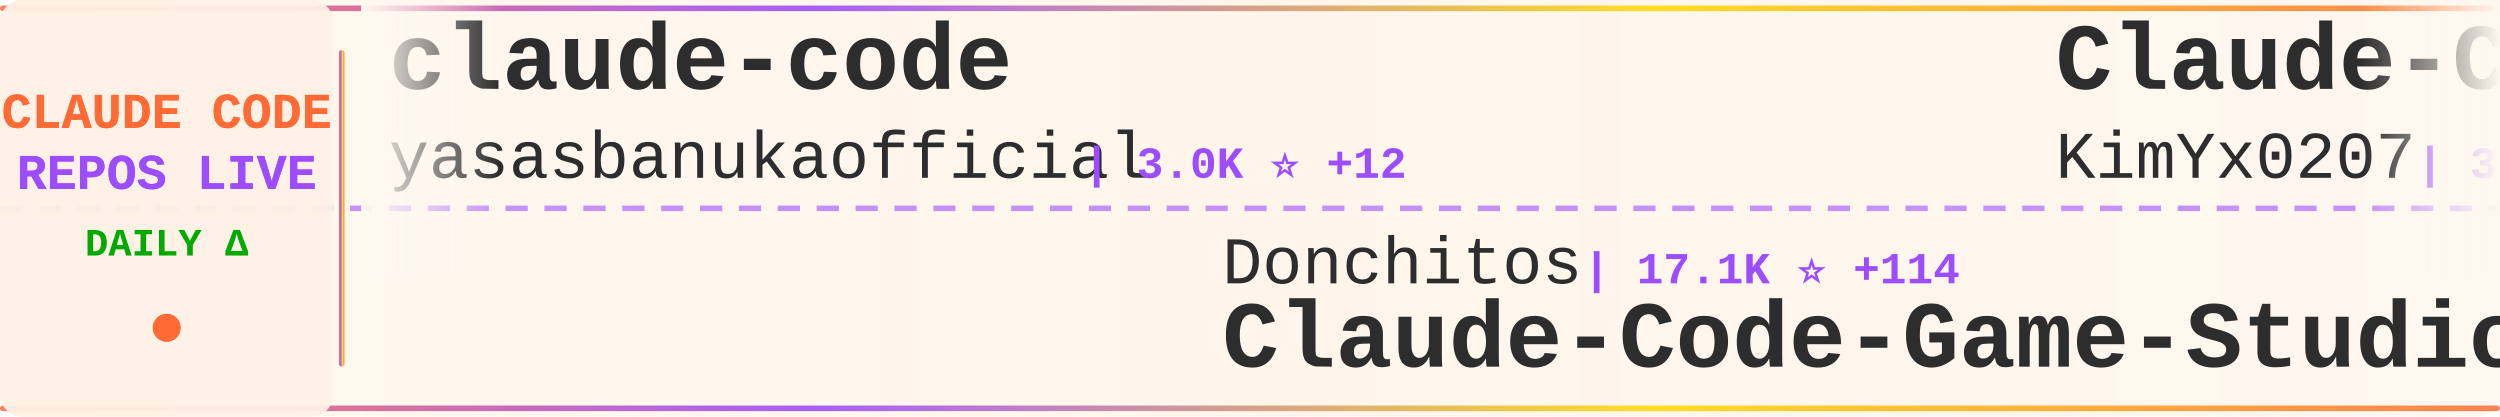
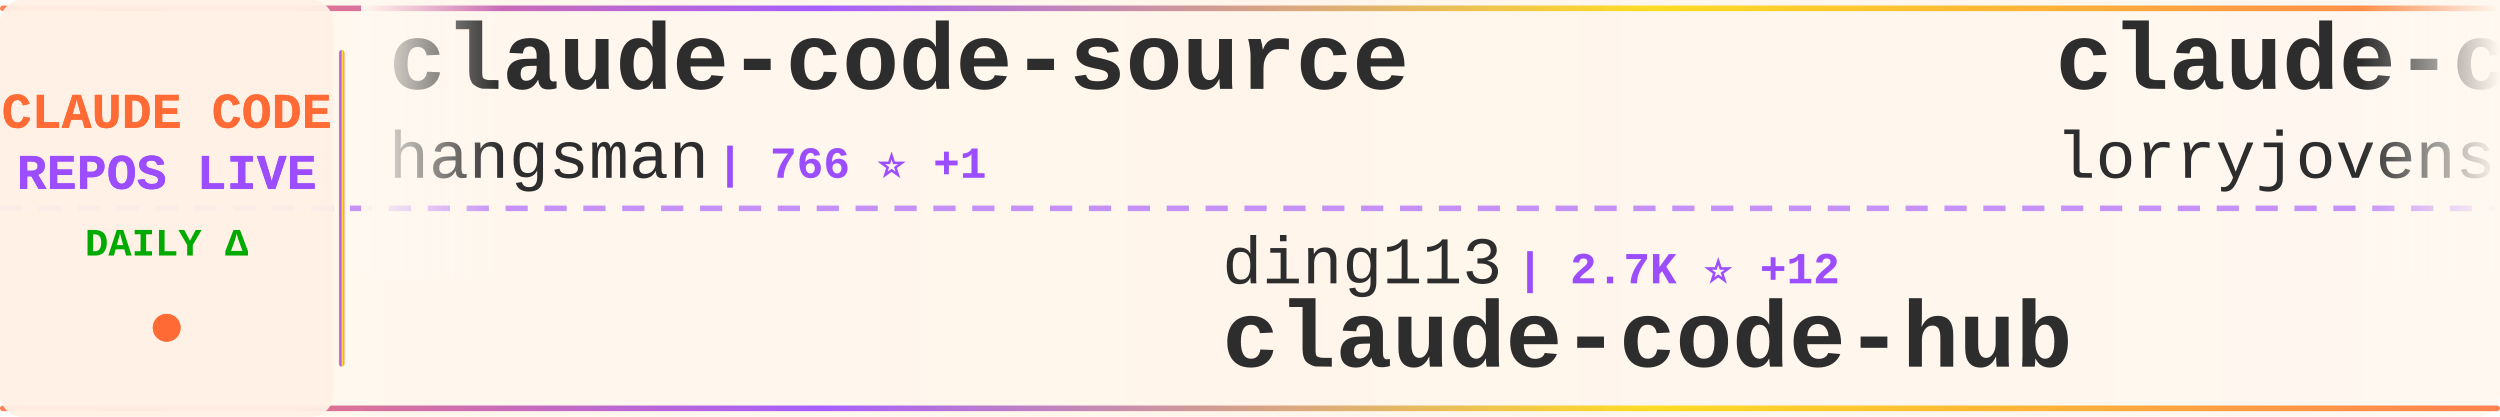
<svg xmlns="http://www.w3.org/2000/svg" width="900" height="150">
  <defs>
    <linearGradient id="tickerBg" x1="0%" y1="0%" x2="100%" y2="0%">
      <stop offset="0%" style="stop-color:#fff8f0;stop-opacity:0.98" />
      <stop offset="50%" style="stop-color:#fff5eb;stop-opacity:1" />
      <stop offset="100%" style="stop-color:#fff8f0;stop-opacity:0.98" />
    </linearGradient>
    <linearGradient id="borderGrad" x1="0%" y1="0%" x2="100%" y2="0%">
      <stop offset="0%" style="stop-color:#FF6B35;stop-opacity:0.85">
        <animate attributeName="stop-opacity" values="0.85;1;0.85" dur="2s" repeatCount="indefinite" />
      </stop>
      <stop offset="33%" style="stop-color:#9C4EFF;stop-opacity:0.9">
        <animate attributeName="stop-opacity" values="0.9;1;0.9" dur="2.2s" repeatCount="indefinite" />
      </stop>
      <stop offset="66%" style="stop-color:#FFD700;stop-opacity:0.85">
        <animate attributeName="stop-opacity" values="0.85;1;0.85" dur="1.8s" repeatCount="indefinite" />
      </stop>
      <stop offset="100%" style="stop-color:#FF6B35;stop-opacity:0.85">
        <animate attributeName="stop-opacity" values="0.85;1;0.85" dur="2s" repeatCount="indefinite" />
      </stop>
    </linearGradient>
    <filter id="textGlow">
      <feGaussianBlur stdDeviation="0.15" result="coloredBlur" />
      <feMerge>
        <feMergeNode in="coloredBlur" />
        <feMergeNode in="SourceGraphic" />
      </feMerge>
    </filter>
    <filter id="metricGlow">
      <feGaussianBlur stdDeviation="0.2" result="coloredBlur" />
      <feMerge>
        <feMergeNode in="coloredBlur" />
        <feMergeNode in="SourceGraphic" />
      </feMerge>
    </filter>
    <linearGradient id="leftFade" x1="0%" y1="0%" x2="100%" y2="0%">
      <stop offset="0%" style="stop-color:#fff8f0;stop-opacity:1" />
      <stop offset="100%" style="stop-color:#fff8f0;stop-opacity:0" />
    </linearGradient>
    <linearGradient id="rightFade" x1="0%" y1="0%" x2="100%" y2="0%">
      <stop offset="0%" style="stop-color:#fff8f0;stop-opacity:0" />
      <stop offset="100%" style="stop-color:#fff8f0;stop-opacity:1" />
    </linearGradient>
  </defs>
  <rect width="900" height="150" fill="url(#tickerBg)" rx="8" />
  <rect x="0" y="2" width="900" height="2" fill="url(#borderGrad)" rx="1" />
  <rect x="0" y="146" width="900" height="2" fill="url(#borderGrad)" rx="1" />
  <line x1="0" y1="75" x2="900" y2="75" stroke="#9C4EFF" stroke-width="2" stroke-dasharray="8 6" opacity="0.6" />
  <rect x="0" y="0" width="120" height="150" fill="#fff0e6" opacity="0.95" rx="8" />
  <text x="60" y="46" font-family="'Courier New', monospace" font-size="18" font-weight="bold" fill="#FF6B35" text-anchor="middle" filter="url(#textGlow)">
    CLAUDE CODE
  </text>
  <text x="60" y="68" font-family="'Courier New', monospace" font-size="18" font-weight="bold" fill="#9C4EFF" text-anchor="middle" filter="url(#textGlow)">
    REPOS LIVE
  </text>
  <text x="60" y="92" font-family="'Courier New', monospace" font-size="14" font-weight="bold" fill="#00aa00" text-anchor="middle">
    DAILY Δ
  </text>
  <circle cx="60" cy="118" r="5" fill="#FF6B35" filter="url(#metricGlow)">
    <animate attributeName="r" values="4;6;4" dur="1.5s" repeatCount="indefinite" />
    <animate attributeName="opacity" values="0.6;1;0.6" dur="1.5s" repeatCount="indefinite" />
  </circle>
  <rect x="122" y="18" width="2" height="114" fill="url(#borderGrad)" rx="1" />
  <clipPath id="tickerClip">
    <rect x="130" y="0" width="770" height="150" />
  </clipPath>
  <g clip-path="url(#tickerClip)">
    <g id="tickerItems">
      <animateTransform attributeName="transform" attributeType="XML" type="translate" from="0 0" to="-3000 0" dur="54s" repeatCount="indefinite" />
      <g transform="translate(0, 0)">
-         <text x="140" y="32" font-family="'Courier New', monospace" font-size="34" font-weight="bold" fill="#2d2d2d">claude-code</text>
-         <text x="140" y="64" font-family="'Courier New', monospace" font-size="24" font-weight="normal" fill="#2d2d2d" opacity="1.0">yasasbanukaofficial</text>
-         <text x="390" y="64" font-family="'Courier New', monospace" font-size="16" font-weight="bold" fill="#9C4EFF"> | 3.0K ⭐ +12</text>
+         <text x="140" y="32" font-family="'Courier New', monospace" font-size="34" font-weight="bold" fill="#2d2d2d">claude-code-source</text>
+         <text x="140" y="64" font-family="'Courier New', monospace" font-size="24" font-weight="normal" fill="#2d2d2d" opacity="1.0">hangsman</text>
+         <text x="258" y="64" font-family="'Courier New', monospace" font-size="16" font-weight="bold" fill="#9C4EFF"> | 766 ⭐ +1</text>
      </g>
      <g transform="translate(300, 0)">
-         <text x="140" y="102" font-family="'Courier New', monospace" font-size="24" font-weight="normal" fill="#2d2d2d" opacity="1.0">Donchitos</text>
-         <text x="270" y="102" font-family="'Courier New', monospace" font-size="16" font-weight="bold" fill="#9C4EFF"> | 17.1K ⭐ +114</text>
-         <text x="140" y="132" font-family="'Courier New', monospace" font-size="34" font-weight="bold" fill="#2d2d2d">Claude-Code-Game-Studios</text>
+         <text x="140" y="102" font-family="'Courier New', monospace" font-size="24" font-weight="normal" fill="#2d2d2d" opacity="1.0">ding113</text>
+         <text x="246" y="102" font-family="'Courier New', monospace" font-size="16" font-weight="bold" fill="#9C4EFF"> | 2.7K ⭐ +12</text>
+         <text x="140" y="132" font-family="'Courier New', monospace" font-size="34" font-weight="bold" fill="#2d2d2d">claude-code-hub</text>
      </g>
      <g transform="translate(600, 0)">
-         <text x="140" y="32" font-family="'Courier New', monospace" font-size="34" font-weight="bold" fill="#2d2d2d">Claude-Code-x-OpenClaw-G...</text>
-         <text x="140" y="64" font-family="'Courier New', monospace" font-size="24" font-weight="normal" fill="#2d2d2d" opacity="1.0">KimYx0207</text>
-         <text x="270" y="64" font-family="'Courier New', monospace" font-size="16" font-weight="bold" fill="#9C4EFF"> | 3.6K ⭐ +17</text>
+         <text x="140" y="32" font-family="'Courier New', monospace" font-size="34" font-weight="bold" fill="#2d2d2d">claude-code-rust</text>
+         <text x="140" y="64" font-family="'Courier New', monospace" font-size="24" font-weight="normal" fill="#2d2d2d" opacity="1.0">lorryjovens-hub</text>
+         <text x="342" y="64" font-family="'Courier New', monospace" font-size="16" font-weight="bold" fill="#9C4EFF"> | 1.5K ⭐ +4</text>
      </g>
      <g transform="translate(900, 0)">
-         <text x="140" y="102" font-family="'Courier New', monospace" font-size="24" font-weight="normal" fill="#2d2d2d" opacity="1.0">codeaashu</text>
-         <text x="270" y="102" font-family="'Courier New', monospace" font-size="16" font-weight="bold" fill="#9C4EFF"> | 2.4K ⭐ +13</text>
+         <text x="140" y="102" font-family="'Courier New', monospace" font-size="24" font-weight="normal" fill="#2d2d2d" opacity="1.0">snarktank</text>
+         <text x="270" y="102" font-family="'Courier New', monospace" font-size="16" font-weight="bold" fill="#9C4EFF"> | 18.4K ⭐ +55</text>
+         <text x="140" y="132" font-family="'Courier New', monospace" font-size="34" font-weight="bold" fill="#2d2d2d">ralph</text>
+       </g>
+       <g transform="translate(1200, 0)">
+         <text x="140" y="32" font-family="'Courier New', monospace" font-size="34" font-weight="bold" fill="#2d2d2d">claude-code-my-workflow</text>
+         <text x="140" y="64" font-family="'Courier New', monospace" font-size="24" font-weight="normal" fill="#2d2d2d" opacity="1.0">pedrohcgs</text>
+         <text x="270" y="64" font-family="'Courier New', monospace" font-size="16" font-weight="bold" fill="#9C4EFF"> | 1.0K ⭐ +4</text>
+       </g>
+       <g transform="translate(1500, 0)">
+         <text x="140" y="102" font-family="'Courier New', monospace" font-size="24" font-weight="normal" fill="#2d2d2d" opacity="1.0">freestylefly</text>
+         <text x="306" y="102" font-family="'Courier New', monospace" font-size="16" font-weight="bold" fill="#9C4EFF"> | 124 ⭐</text>
        <text x="140" y="132" font-family="'Courier New', monospace" font-size="34" font-weight="bold" fill="#2d2d2d">claude-code</text>
      </g>
-       <g transform="translate(1200, 0)">
-         <text x="140" y="32" font-family="'Courier New', monospace" font-size="34" font-weight="bold" fill="#2d2d2d">claude-code-analysis</text>
-         <text x="140" y="64" font-family="'Courier New', monospace" font-size="24" font-weight="normal" fill="#2d2d2d" opacity="1.0">liuup</text>
-         <text x="222" y="64" font-family="'Courier New', monospace" font-size="16" font-weight="bold" fill="#9C4EFF"> | 2.2K ⭐ +9</text>
-       </g>
-       <g transform="translate(1500, 0)">
-         <text x="140" y="102" font-family="'Courier New', monospace" font-size="24" font-weight="normal" fill="#2d2d2d" opacity="1.0">AICoderTudou</text>
-         <text x="306" y="102" font-family="'Courier New', monospace" font-size="16" font-weight="bold" fill="#9C4EFF"> | 497 ⭐ +1</text>
-         <text x="140" y="132" font-family="'Courier New', monospace" font-size="34" font-weight="bold" fill="#2d2d2d">claude-code-tudou</text>
-       </g>
      <g transform="translate(1800, 0)">
-         <text x="140" y="32" font-family="'Courier New', monospace" font-size="34" font-weight="bold" fill="#2d2d2d">claude-code-from-source</text>
-         <text x="140" y="64" font-family="'Courier New', monospace" font-size="24" font-weight="normal" fill="#2d2d2d" opacity="1.0">alejandrobalderas</text>
-         <text x="366" y="64" font-family="'Courier New', monospace" font-size="16" font-weight="bold" fill="#9C4EFF"> | 1.9K ⭐ +6</text>
+         <text x="140" y="32" font-family="'Courier New', monospace" font-size="34" font-weight="bold" fill="#2d2d2d">claude-code-book</text>
+         <text x="140" y="64" font-family="'Courier New', monospace" font-size="24" font-weight="normal" fill="#2d2d2d" opacity="1.0">lintsinghua</text>
+         <text x="294" y="64" font-family="'Courier New', monospace" font-size="16" font-weight="bold" fill="#9C4EFF"> | 3.1K ⭐ +8</text>
      </g>
      <g transform="translate(2100, 0)">
-         <text x="140" y="102" font-family="'Courier New', monospace" font-size="24" font-weight="normal" fill="#2d2d2d" opacity="1.0">Alishahryar1</text>
-         <text x="306" y="102" font-family="'Courier New', monospace" font-size="16" font-weight="bold" fill="#9C4EFF"> | 20.8K ⭐ +490</text>
-         <text x="140" y="132" font-family="'Courier New', monospace" font-size="34" font-weight="bold" fill="#2d2d2d">free-claude-code</text>
+         <text x="140" y="102" font-family="'Courier New', monospace" font-size="24" font-weight="normal" fill="#2d2d2d" opacity="1.0">sickn33</text>
+         <text x="246" y="102" font-family="'Courier New', monospace" font-size="16" font-weight="bold" fill="#9C4EFF"> | 36.2K ⭐ +127</text>
+         <text x="140" y="132" font-family="'Courier New', monospace" font-size="34" font-weight="bold" fill="#2d2d2d">antigravity-awesome-skil...</text>
      </g>
      <g transform="translate(2400, 0)">
-         <text x="140" y="32" font-family="'Courier New', monospace" font-size="34" font-weight="bold" fill="#2d2d2d">antigravity-awesome-skil...</text>
-         <text x="140" y="64" font-family="'Courier New', monospace" font-size="24" font-weight="normal" fill="#2d2d2d" opacity="1.0">sickn33</text>
-         <text x="246" y="64" font-family="'Courier New', monospace" font-size="16" font-weight="bold" fill="#9C4EFF"> | 36.2K ⭐ +144</text>
+         <text x="140" y="32" font-family="'Courier New', monospace" font-size="34" font-weight="bold" fill="#2d2d2d">claude-code-webui</text>
+         <text x="140" y="64" font-family="'Courier New', monospace" font-size="24" font-weight="normal" fill="#2d2d2d" opacity="1.0">sugyan</text>
+         <text x="234" y="64" font-family="'Courier New', monospace" font-size="16" font-weight="bold" fill="#9C4EFF"> | 1.1K ⭐ +2</text>
      </g>
      <g transform="translate(2700, 0)">
-         <text x="140" y="102" font-family="'Courier New', monospace" font-size="24" font-weight="normal" fill="#2d2d2d" opacity="1.0">ChinaSiro</text>
-         <text x="270" y="102" font-family="'Courier New', monospace" font-size="16" font-weight="bold" fill="#9C4EFF"> | 9.1K ⭐ +8</text>
-         <text x="140" y="132" font-family="'Courier New', monospace" font-size="34" font-weight="bold" fill="#2d2d2d">claude-code-sourcemap</text>
+         <text x="140" y="102" font-family="'Courier New', monospace" font-size="24" font-weight="normal" fill="#2d2d2d" opacity="1.0">liuup</text>
+         <text x="222" y="102" font-family="'Courier New', monospace" font-size="16" font-weight="bold" fill="#9C4EFF"> | 2.2K ⭐ +10</text>
+         <text x="140" y="132" font-family="'Courier New', monospace" font-size="34" font-weight="bold" fill="#2d2d2d">claude-code-analysis</text>
      </g>
      <g transform="translate(3000, 0)">
-         <text x="140" y="32" font-family="'Courier New', monospace" font-size="34" font-weight="bold" fill="#2d2d2d">claude-code</text>
-         <text x="140" y="64" font-family="'Courier New', monospace" font-size="24" font-weight="normal" fill="#2d2d2d" opacity="1.0">yasasbanukaofficial</text>
-         <text x="390" y="64" font-family="'Courier New', monospace" font-size="16" font-weight="bold" fill="#9C4EFF"> | 3.0K ⭐ +12</text>
+         <text x="140" y="32" font-family="'Courier New', monospace" font-size="34" font-weight="bold" fill="#2d2d2d">claude-code-source</text>
+         <text x="140" y="64" font-family="'Courier New', monospace" font-size="24" font-weight="normal" fill="#2d2d2d" opacity="1.0">hangsman</text>
+         <text x="258" y="64" font-family="'Courier New', monospace" font-size="16" font-weight="bold" fill="#9C4EFF"> | 766 ⭐ +1</text>
      </g>
      <g transform="translate(3300, 0)">
-         <text x="140" y="102" font-family="'Courier New', monospace" font-size="24" font-weight="normal" fill="#2d2d2d" opacity="1.0">Donchitos</text>
-         <text x="270" y="102" font-family="'Courier New', monospace" font-size="16" font-weight="bold" fill="#9C4EFF"> | 17.1K ⭐ +114</text>
-         <text x="140" y="132" font-family="'Courier New', monospace" font-size="34" font-weight="bold" fill="#2d2d2d">Claude-Code-Game-Studios</text>
+         <text x="140" y="102" font-family="'Courier New', monospace" font-size="24" font-weight="normal" fill="#2d2d2d" opacity="1.0">ding113</text>
+         <text x="246" y="102" font-family="'Courier New', monospace" font-size="16" font-weight="bold" fill="#9C4EFF"> | 2.7K ⭐ +12</text>
+         <text x="140" y="132" font-family="'Courier New', monospace" font-size="34" font-weight="bold" fill="#2d2d2d">claude-code-hub</text>
      </g>
      <g transform="translate(3600, 0)">
-         <text x="140" y="32" font-family="'Courier New', monospace" font-size="34" font-weight="bold" fill="#2d2d2d">Claude-Code-x-OpenClaw-G...</text>
-         <text x="140" y="64" font-family="'Courier New', monospace" font-size="24" font-weight="normal" fill="#2d2d2d" opacity="1.0">KimYx0207</text>
-         <text x="270" y="64" font-family="'Courier New', monospace" font-size="16" font-weight="bold" fill="#9C4EFF"> | 3.6K ⭐ +17</text>
+         <text x="140" y="32" font-family="'Courier New', monospace" font-size="34" font-weight="bold" fill="#2d2d2d">claude-code-rust</text>
+         <text x="140" y="64" font-family="'Courier New', monospace" font-size="24" font-weight="normal" fill="#2d2d2d" opacity="1.0">lorryjovens-hub</text>
+         <text x="342" y="64" font-family="'Courier New', monospace" font-size="16" font-weight="bold" fill="#9C4EFF"> | 1.5K ⭐ +4</text>
      </g>
      <g transform="translate(3900, 0)">
-         <text x="140" y="102" font-family="'Courier New', monospace" font-size="24" font-weight="normal" fill="#2d2d2d" opacity="1.0">codeaashu</text>
-         <text x="270" y="102" font-family="'Courier New', monospace" font-size="16" font-weight="bold" fill="#9C4EFF"> | 2.4K ⭐ +13</text>
-         <text x="140" y="132" font-family="'Courier New', monospace" font-size="34" font-weight="bold" fill="#2d2d2d">claude-code</text>
+         <text x="140" y="102" font-family="'Courier New', monospace" font-size="24" font-weight="normal" fill="#2d2d2d" opacity="1.0">snarktank</text>
+         <text x="270" y="102" font-family="'Courier New', monospace" font-size="16" font-weight="bold" fill="#9C4EFF"> | 18.4K ⭐ +55</text>
+         <text x="140" y="132" font-family="'Courier New', monospace" font-size="34" font-weight="bold" fill="#2d2d2d">ralph</text>
      </g>
    </g>
  </g>
  <rect x="130" y="0" width="50" height="100" fill="url(#leftFade)" />
  <rect x="850" y="0" width="50" height="100" fill="url(#rightFade)" />
</svg>
